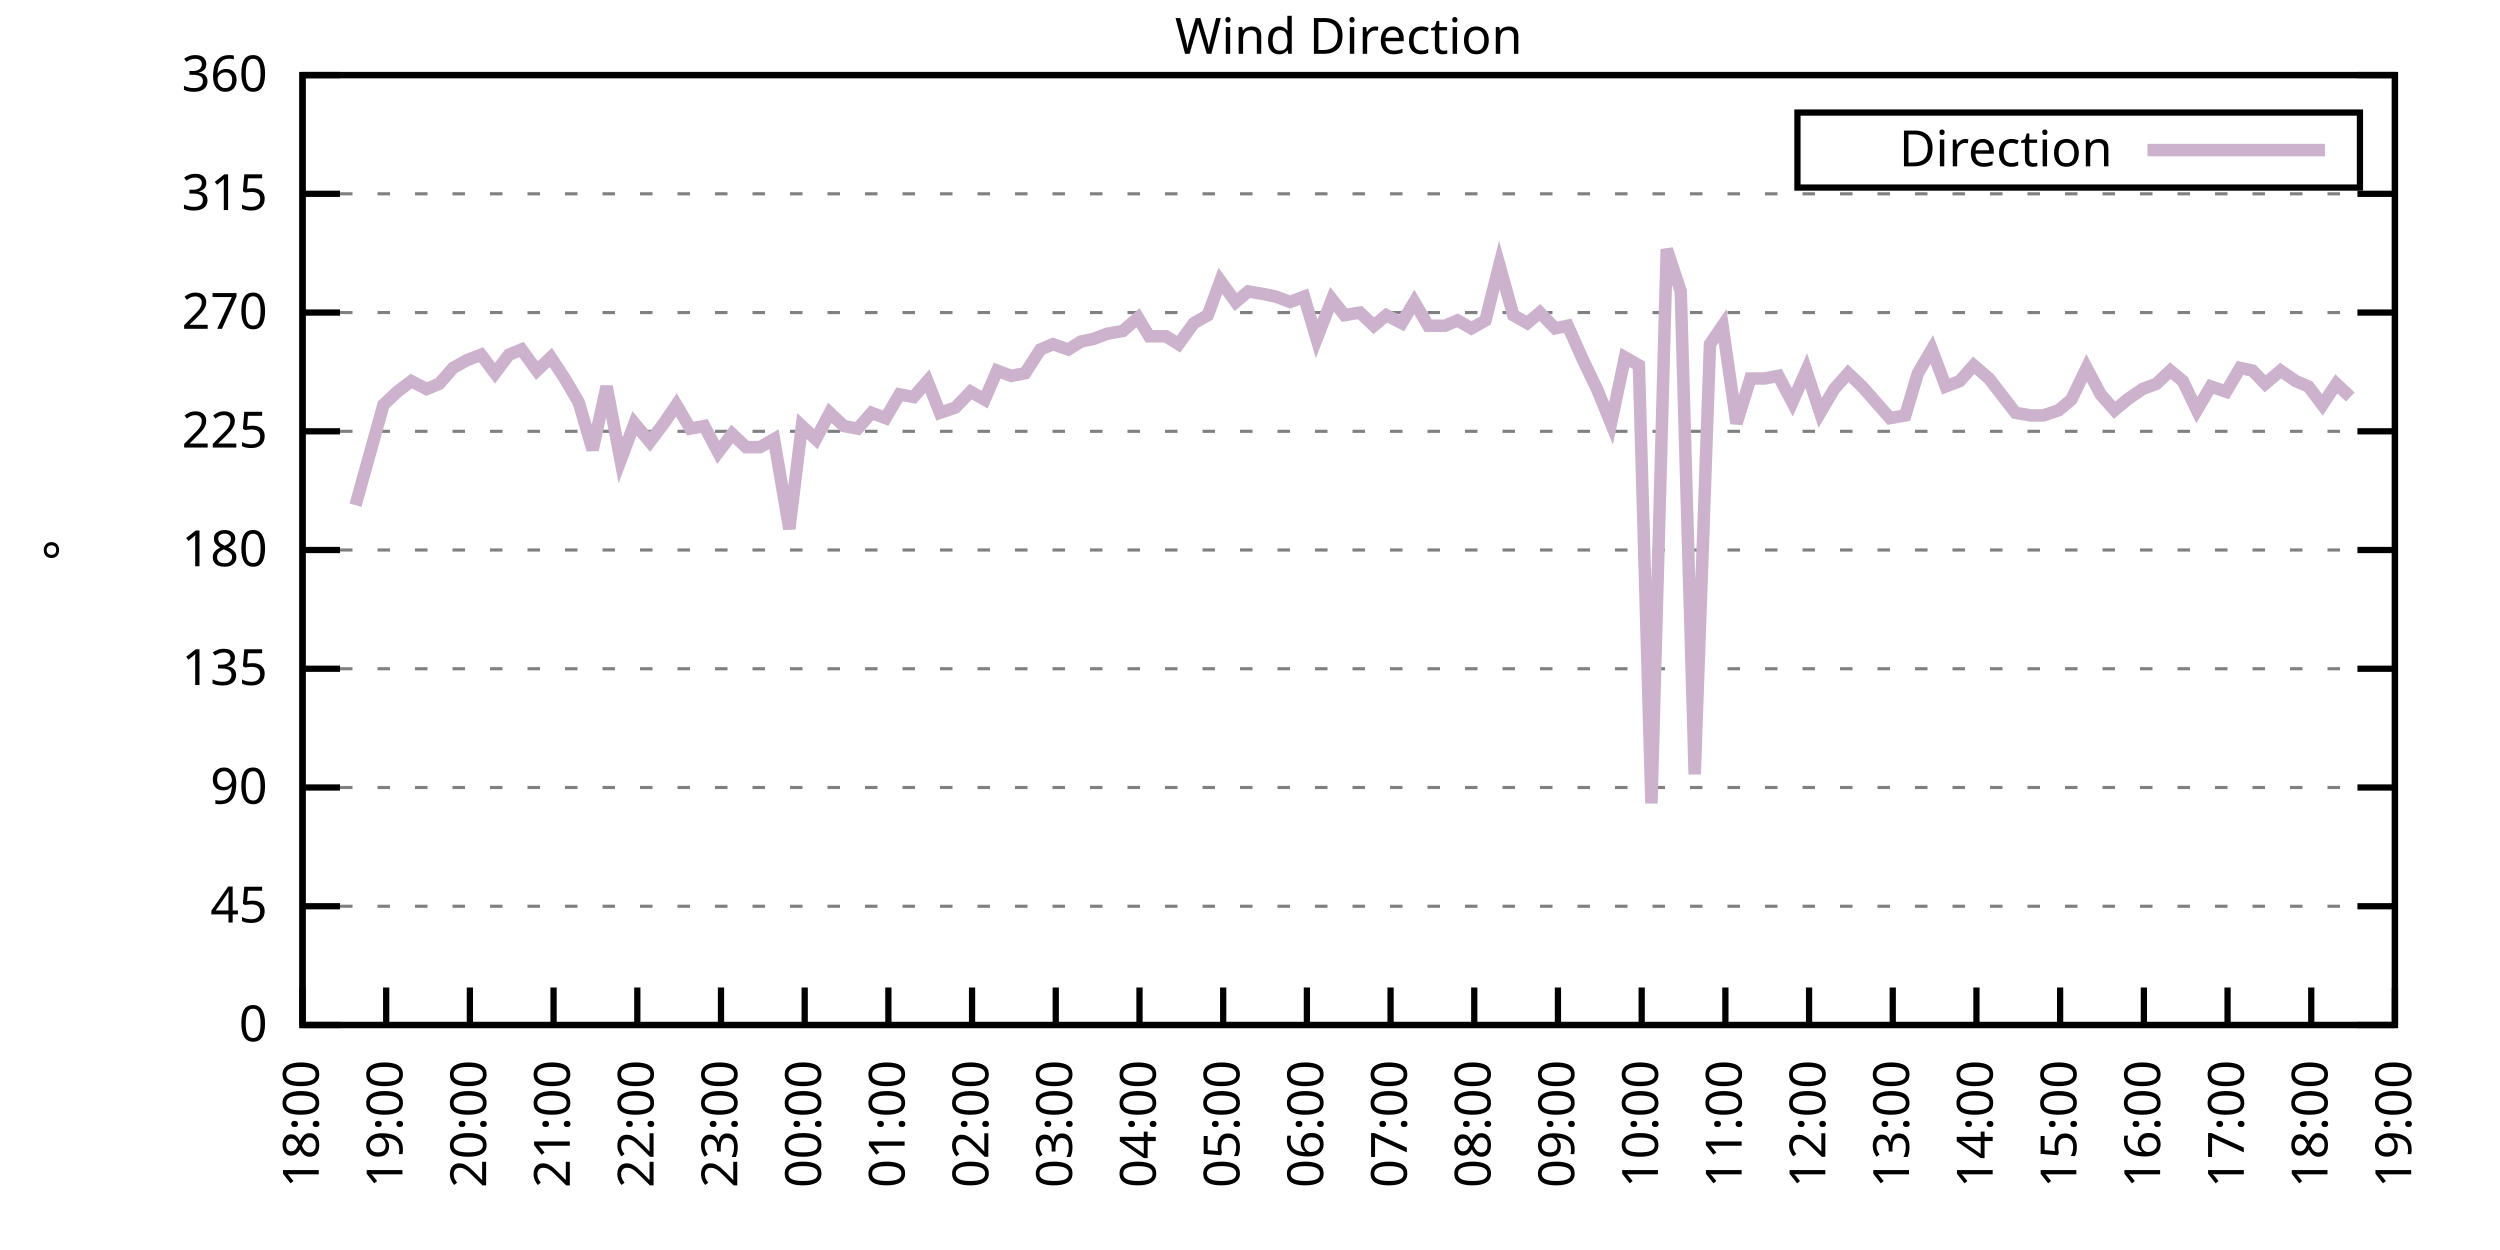
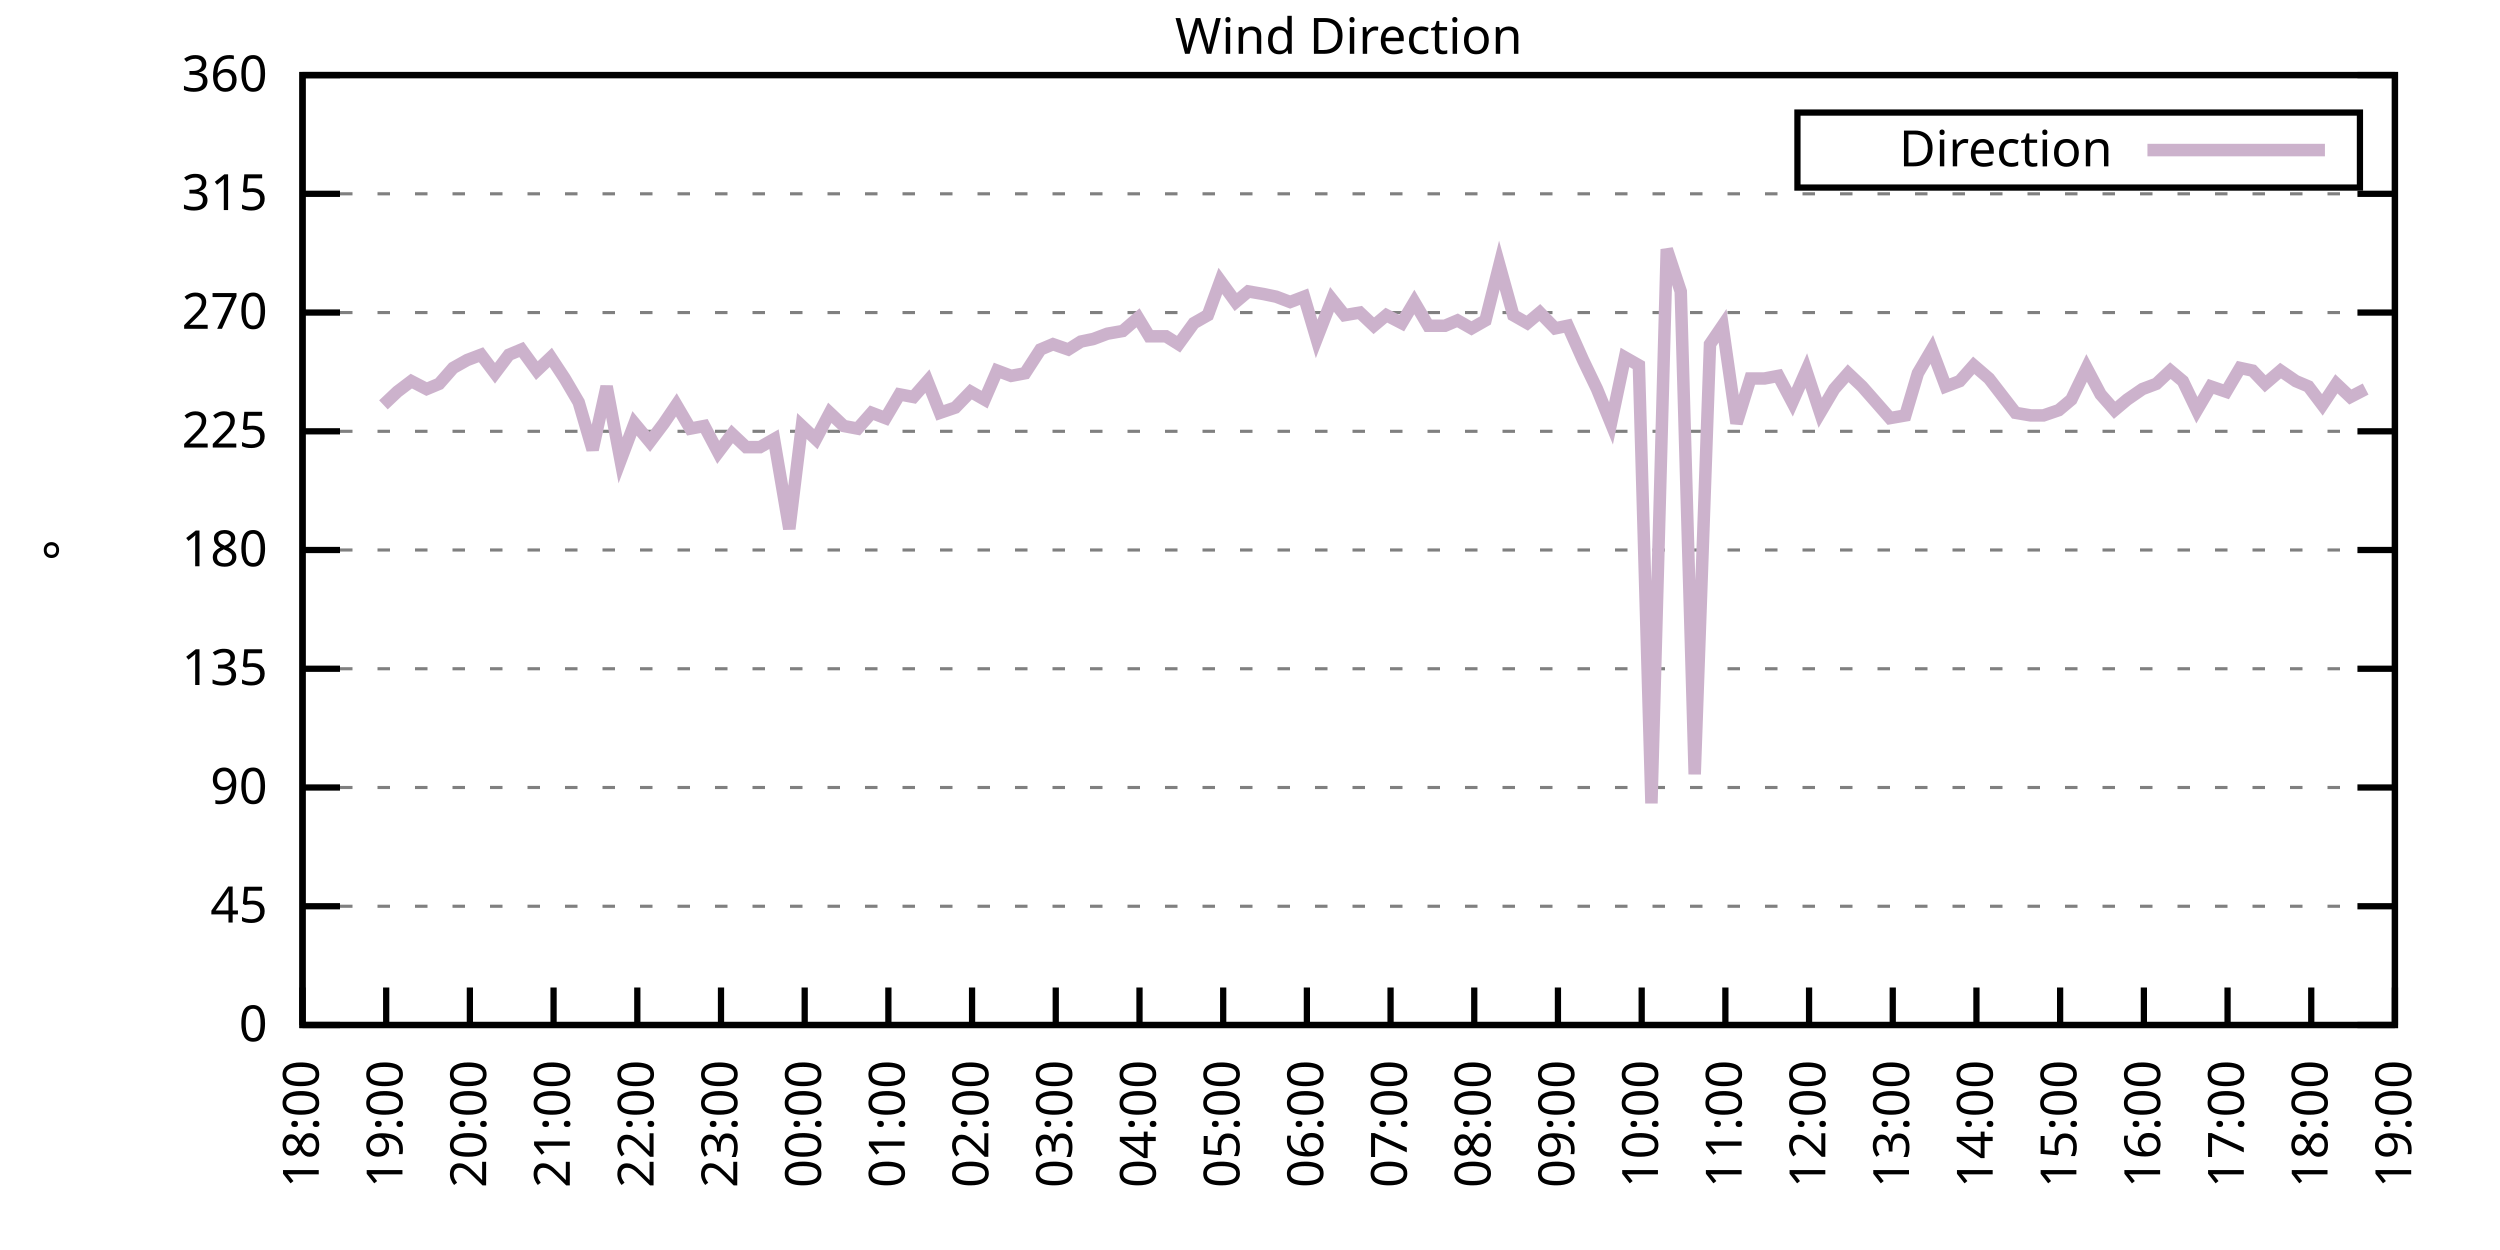
<svg xmlns="http://www.w3.org/2000/svg" xmlns:xlink="http://www.w3.org/1999/xlink" width="400" height="200" viewBox="0 0 400 200">
  <g id="gnuplot_canvas">
    <rect x="0" y="0" width="400" height="200" fill="none" />
    <defs>
      <circle id="gpDot" r="0.5" stroke-width="0.5" stroke="currentColor" />
      <path id="gpPt0" stroke-width="0.333" stroke="currentColor" d="M-1,0 h2 M0,-1 v2" />
      <path id="gpPt1" stroke-width="0.333" stroke="currentColor" d="M-1,-1 L1,1 M1,-1 L-1,1" />
      <path id="gpPt2" stroke-width="0.333" stroke="currentColor" d="M-1,0 L1,0 M0,-1 L0,1 M-1,-1 L1,1 M-1,1 L1,-1" />
      <rect id="gpPt3" stroke-width="0.333" stroke="currentColor" x="-1" y="-1" width="2" height="2" />
      <rect id="gpPt4" stroke-width="0.333" stroke="currentColor" fill="currentColor" x="-1" y="-1" width="2" height="2" />
      <circle id="gpPt5" stroke-width="0.333" stroke="currentColor" cx="0" cy="0" r="1" />
      <use xlink:href="#gpPt5" id="gpPt6" fill="currentColor" stroke="none" />
      <path id="gpPt7" stroke-width="0.333" stroke="currentColor" d="M0,-1.33 L-1.33,0.67 L1.33,0.67 z" />
      <use xlink:href="#gpPt7" id="gpPt8" fill="currentColor" stroke="none" />
      <use xlink:href="#gpPt7" id="gpPt9" stroke="currentColor" transform="rotate(180)" />
      <use xlink:href="#gpPt9" id="gpPt10" fill="currentColor" stroke="none" />
      <use xlink:href="#gpPt3" id="gpPt11" stroke="currentColor" transform="rotate(45)" />
      <use xlink:href="#gpPt11" id="gpPt12" fill="currentColor" stroke="none" />
      <path id="gpPt13" stroke-width="0.333" stroke="currentColor" d="M0,1.330 L1.265,0.411 L0.782,-1.067 L-0.782,-1.076 L-1.265,0.411 z" />
      <use xlink:href="#gpPt13" id="gpPt14" fill="currentColor" stroke="none" />
      <filter id="textbox" filterUnits="objectBoundingBox" x="0" y="0" height="1" width="1">
        <feFlood flood-color="white" flood-opacity="1" result="bgnd" />
        <feComposite in="SourceGraphic" in2="bgnd" operator="atop" />
      </filter>
      <filter id="greybox" filterUnits="objectBoundingBox" x="0" y="0" height="1" width="1">
        <feFlood flood-color="lightgrey" flood-opacity="1" result="grey" />
        <feComposite in="SourceGraphic" in2="grey" operator="atop" />
      </filter>
    </defs>
    <g fill="none" color="white" stroke="currentColor" stroke-width="1.00" stroke-linecap="butt" stroke-linejoin="miter">
</g>
    <g fill="none" color="black" stroke="currentColor" stroke-width="1.00" stroke-linecap="butt" stroke-linejoin="miter">
      <g stroke="none" shape-rendering="crispEdges">
        <polygon fill="rgb(255, 255, 255)" points="48.40,164.00 383.18,164.00 383.18,12.02 48.40,12.02 " />
      </g>
    </g>
    <g fill="none" color="black" stroke="currentColor" stroke-width="1.00" stroke-linecap="butt" stroke-linejoin="miter">
</g>
    <g fill="none" color="black" stroke="black" stroke-width="0.50" stroke-linecap="butt" stroke-linejoin="miter">
</g>
    <g fill="none" color="gray" stroke="currentColor" stroke-width="0.50" stroke-linecap="butt" stroke-linejoin="miter">
      <path stroke="gray" stroke-dasharray="2,4" class="gridline" d="M48.40,164.00 L383.19,164.00  " />
    </g>
    <g fill="none" color="gray" stroke="gray" stroke-width="1.00" stroke-linecap="butt" stroke-linejoin="miter">
</g>
    <g fill="none" color="black" stroke="currentColor" stroke-width="1.00" stroke-linecap="butt" stroke-linejoin="miter">
      <path stroke="black" d="M48.40,164.00 L54.40,164.00 M383.19,164.00 L377.19,164.00  " />
      <g transform="translate(42.80,166.60)" stroke="none" fill="black" font-family="Sans" font-size="8.00" text-anchor="end">
        <text>
          <tspan font-family="Sans"> 0</tspan>
        </text>
      </g>
    </g>
    <g fill="none" color="black" stroke="currentColor" stroke-width="1.00" stroke-linecap="butt" stroke-linejoin="miter">
</g>
    <g fill="none" color="black" stroke="black" stroke-width="0.50" stroke-linecap="butt" stroke-linejoin="miter">
</g>
    <g fill="none" color="gray" stroke="currentColor" stroke-width="0.50" stroke-linecap="butt" stroke-linejoin="miter">
      <path stroke="gray" stroke-dasharray="2,4" class="gridline" d="M48.40,145.00 L383.19,145.00  " />
    </g>
    <g fill="none" color="gray" stroke="gray" stroke-width="1.00" stroke-linecap="butt" stroke-linejoin="miter">
</g>
    <g fill="none" color="black" stroke="currentColor" stroke-width="1.00" stroke-linecap="butt" stroke-linejoin="miter">
      <path stroke="black" d="M48.40,145.00 L54.40,145.00 M383.19,145.00 L377.19,145.00  " />
      <g transform="translate(42.80,147.60)" stroke="none" fill="black" font-family="Sans" font-size="8.00" text-anchor="end">
        <text>
          <tspan font-family="Sans"> 45</tspan>
        </text>
      </g>
    </g>
    <g fill="none" color="black" stroke="currentColor" stroke-width="1.00" stroke-linecap="butt" stroke-linejoin="miter">
</g>
    <g fill="none" color="black" stroke="black" stroke-width="0.50" stroke-linecap="butt" stroke-linejoin="miter">
</g>
    <g fill="none" color="gray" stroke="currentColor" stroke-width="0.50" stroke-linecap="butt" stroke-linejoin="miter">
      <path stroke="gray" stroke-dasharray="2,4" class="gridline" d="M48.40,126.00 L383.19,126.00  " />
    </g>
    <g fill="none" color="gray" stroke="gray" stroke-width="1.00" stroke-linecap="butt" stroke-linejoin="miter">
</g>
    <g fill="none" color="black" stroke="currentColor" stroke-width="1.00" stroke-linecap="butt" stroke-linejoin="miter">
      <path stroke="black" d="M48.40,126.00 L54.40,126.00 M383.19,126.00 L377.19,126.00  " />
      <g transform="translate(42.80,128.60)" stroke="none" fill="black" font-family="Sans" font-size="8.00" text-anchor="end">
        <text>
          <tspan font-family="Sans"> 90</tspan>
        </text>
      </g>
    </g>
    <g fill="none" color="black" stroke="currentColor" stroke-width="1.00" stroke-linecap="butt" stroke-linejoin="miter">
</g>
    <g fill="none" color="black" stroke="black" stroke-width="0.50" stroke-linecap="butt" stroke-linejoin="miter">
</g>
    <g fill="none" color="gray" stroke="currentColor" stroke-width="0.50" stroke-linecap="butt" stroke-linejoin="miter">
      <path stroke="gray" stroke-dasharray="2,4" class="gridline" d="M48.40,107.00 L383.19,107.00  " />
    </g>
    <g fill="none" color="gray" stroke="gray" stroke-width="1.00" stroke-linecap="butt" stroke-linejoin="miter">
</g>
    <g fill="none" color="black" stroke="currentColor" stroke-width="1.00" stroke-linecap="butt" stroke-linejoin="miter">
      <path stroke="black" d="M48.40,107.00 L54.40,107.00 M383.19,107.00 L377.19,107.00  " />
      <g transform="translate(42.80,109.60)" stroke="none" fill="black" font-family="Sans" font-size="8.00" text-anchor="end">
        <text>
          <tspan font-family="Sans"> 135</tspan>
        </text>
      </g>
    </g>
    <g fill="none" color="black" stroke="currentColor" stroke-width="1.00" stroke-linecap="butt" stroke-linejoin="miter">
</g>
    <g fill="none" color="black" stroke="black" stroke-width="0.50" stroke-linecap="butt" stroke-linejoin="miter">
</g>
    <g fill="none" color="gray" stroke="currentColor" stroke-width="0.50" stroke-linecap="butt" stroke-linejoin="miter">
      <path stroke="gray" stroke-dasharray="2,4" class="gridline" d="M48.40,88.00 L383.19,88.00  " />
    </g>
    <g fill="none" color="gray" stroke="gray" stroke-width="1.00" stroke-linecap="butt" stroke-linejoin="miter">
</g>
    <g fill="none" color="black" stroke="currentColor" stroke-width="1.00" stroke-linecap="butt" stroke-linejoin="miter">
      <path stroke="black" d="M48.40,88.00 L54.40,88.00 M383.19,88.00 L377.19,88.00  " />
      <g transform="translate(42.80,90.60)" stroke="none" fill="black" font-family="Sans" font-size="8.00" text-anchor="end">
        <text>
          <tspan font-family="Sans"> 180</tspan>
        </text>
      </g>
    </g>
    <g fill="none" color="black" stroke="currentColor" stroke-width="1.00" stroke-linecap="butt" stroke-linejoin="miter">
</g>
    <g fill="none" color="black" stroke="black" stroke-width="0.50" stroke-linecap="butt" stroke-linejoin="miter">
</g>
    <g fill="none" color="gray" stroke="currentColor" stroke-width="0.50" stroke-linecap="butt" stroke-linejoin="miter">
      <path stroke="gray" stroke-dasharray="2,4" class="gridline" d="M48.40,69.01 L383.19,69.01  " />
    </g>
    <g fill="none" color="gray" stroke="gray" stroke-width="1.00" stroke-linecap="butt" stroke-linejoin="miter">
</g>
    <g fill="none" color="black" stroke="currentColor" stroke-width="1.00" stroke-linecap="butt" stroke-linejoin="miter">
      <path stroke="black" d="M48.40,69.01 L54.40,69.01 M383.19,69.01 L377.19,69.01  " />
      <g transform="translate(42.80,71.61)" stroke="none" fill="black" font-family="Sans" font-size="8.00" text-anchor="end">
        <text>
          <tspan font-family="Sans"> 225</tspan>
        </text>
      </g>
    </g>
    <g fill="none" color="black" stroke="currentColor" stroke-width="1.00" stroke-linecap="butt" stroke-linejoin="miter">
</g>
    <g fill="none" color="black" stroke="black" stroke-width="0.50" stroke-linecap="butt" stroke-linejoin="miter">
</g>
    <g fill="none" color="gray" stroke="currentColor" stroke-width="0.50" stroke-linecap="butt" stroke-linejoin="miter">
      <path stroke="gray" stroke-dasharray="2,4" class="gridline" d="M48.40,50.01 L383.19,50.01  " />
    </g>
    <g fill="none" color="gray" stroke="gray" stroke-width="1.00" stroke-linecap="butt" stroke-linejoin="miter">
</g>
    <g fill="none" color="black" stroke="currentColor" stroke-width="1.00" stroke-linecap="butt" stroke-linejoin="miter">
      <path stroke="black" d="M48.40,50.01 L54.40,50.01 M383.19,50.01 L377.19,50.01  " />
      <g transform="translate(42.80,52.61)" stroke="none" fill="black" font-family="Sans" font-size="8.00" text-anchor="end">
        <text>
          <tspan font-family="Sans"> 270</tspan>
        </text>
      </g>
    </g>
    <g fill="none" color="black" stroke="currentColor" stroke-width="1.00" stroke-linecap="butt" stroke-linejoin="miter">
</g>
    <g fill="none" color="black" stroke="black" stroke-width="0.50" stroke-linecap="butt" stroke-linejoin="miter">
</g>
    <g fill="none" color="gray" stroke="currentColor" stroke-width="0.50" stroke-linecap="butt" stroke-linejoin="miter">
      <path stroke="gray" stroke-dasharray="2,4" class="gridline" d="M48.40,31.01 L383.19,31.01  " />
    </g>
    <g fill="none" color="gray" stroke="gray" stroke-width="1.00" stroke-linecap="butt" stroke-linejoin="miter">
</g>
    <g fill="none" color="black" stroke="currentColor" stroke-width="1.00" stroke-linecap="butt" stroke-linejoin="miter">
      <path stroke="black" d="M48.40,31.01 L54.40,31.01 M383.19,31.01 L377.19,31.01  " />
      <g transform="translate(42.80,33.61)" stroke="none" fill="black" font-family="Sans" font-size="8.00" text-anchor="end">
        <text>
          <tspan font-family="Sans"> 315</tspan>
        </text>
      </g>
    </g>
    <g fill="none" color="black" stroke="currentColor" stroke-width="1.00" stroke-linecap="butt" stroke-linejoin="miter">
</g>
    <g fill="none" color="black" stroke="black" stroke-width="0.50" stroke-linecap="butt" stroke-linejoin="miter">
</g>
    <g fill="none" color="gray" stroke="currentColor" stroke-width="0.50" stroke-linecap="butt" stroke-linejoin="miter">
      <path stroke="gray" stroke-dasharray="2,4" class="gridline" d="M48.40,12.01 L383.19,12.01  " />
    </g>
    <g fill="none" color="gray" stroke="gray" stroke-width="1.00" stroke-linecap="butt" stroke-linejoin="miter">
</g>
    <g fill="none" color="black" stroke="currentColor" stroke-width="1.00" stroke-linecap="butt" stroke-linejoin="miter">
      <path stroke="black" d="M48.40,12.01 L54.40,12.01 M383.19,12.01 L377.19,12.01  " />
      <g transform="translate(42.80,14.61)" stroke="none" fill="black" font-family="Sans" font-size="8.00" text-anchor="end">
        <text>
          <tspan font-family="Sans"> 360</tspan>
        </text>
      </g>
    </g>
    <g fill="none" color="black" stroke="currentColor" stroke-width="1.00" stroke-linecap="butt" stroke-linejoin="miter">
      <path stroke="black" d="M48.40,164.00 L48.40,158.00  " />
      <g transform="translate(51.00,169.60) rotate(270.00)" stroke="none" fill="black" font-family="Sans" font-size="8.00" text-anchor="end">
        <text>
          <tspan font-family="Sans">18:00</tspan>
        </text>
      </g>
    </g>
    <g fill="none" color="black" stroke="currentColor" stroke-width="1.00" stroke-linecap="butt" stroke-linejoin="miter">
      <path stroke="black" d="M61.79,164.00 L61.79,158.00  " />
      <g transform="translate(64.39,169.60) rotate(270.00)" stroke="none" fill="black" font-family="Sans" font-size="8.00" text-anchor="end">
        <text>
          <tspan font-family="Sans">19:00</tspan>
        </text>
      </g>
    </g>
    <g fill="none" color="black" stroke="currentColor" stroke-width="1.00" stroke-linecap="butt" stroke-linejoin="miter">
      <path stroke="black" d="M75.18,164.00 L75.18,158.00  " />
      <g transform="translate(77.78,169.60) rotate(270.00)" stroke="none" fill="black" font-family="Sans" font-size="8.00" text-anchor="end">
        <text>
          <tspan font-family="Sans">20:00</tspan>
        </text>
      </g>
    </g>
    <g fill="none" color="black" stroke="currentColor" stroke-width="1.00" stroke-linecap="butt" stroke-linejoin="miter">
      <path stroke="black" d="M88.57,164.00 L88.57,158.00  " />
      <g transform="translate(91.17,169.60) rotate(270.00)" stroke="none" fill="black" font-family="Sans" font-size="8.00" text-anchor="end">
        <text>
          <tspan font-family="Sans">21:00</tspan>
        </text>
      </g>
    </g>
    <g fill="none" color="black" stroke="currentColor" stroke-width="1.00" stroke-linecap="butt" stroke-linejoin="miter">
      <path stroke="black" d="M101.97,164.00 L101.97,158.00  " />
      <g transform="translate(104.57,169.60) rotate(270.00)" stroke="none" fill="black" font-family="Sans" font-size="8.00" text-anchor="end">
        <text>
          <tspan font-family="Sans">22:00</tspan>
        </text>
      </g>
    </g>
    <g fill="none" color="black" stroke="currentColor" stroke-width="1.00" stroke-linecap="butt" stroke-linejoin="miter">
      <path stroke="black" d="M115.36,164.00 L115.36,158.00  " />
      <g transform="translate(117.96,169.60) rotate(270.00)" stroke="none" fill="black" font-family="Sans" font-size="8.00" text-anchor="end">
        <text>
          <tspan font-family="Sans">23:00</tspan>
        </text>
      </g>
    </g>
    <g fill="none" color="black" stroke="currentColor" stroke-width="1.00" stroke-linecap="butt" stroke-linejoin="miter">
      <path stroke="black" d="M128.75,164.00 L128.75,158.00  " />
      <g transform="translate(131.35,169.60) rotate(270.00)" stroke="none" fill="black" font-family="Sans" font-size="8.00" text-anchor="end">
        <text>
          <tspan font-family="Sans">00:00</tspan>
        </text>
      </g>
    </g>
    <g fill="none" color="black" stroke="currentColor" stroke-width="1.00" stroke-linecap="butt" stroke-linejoin="miter">
      <path stroke="black" d="M142.14,164.00 L142.14,158.00  " />
      <g transform="translate(144.74,169.60) rotate(270.00)" stroke="none" fill="black" font-family="Sans" font-size="8.00" text-anchor="end">
        <text>
          <tspan font-family="Sans">01:00</tspan>
        </text>
      </g>
    </g>
    <g fill="none" color="black" stroke="currentColor" stroke-width="1.00" stroke-linecap="butt" stroke-linejoin="miter">
      <path stroke="black" d="M155.53,164.00 L155.53,158.00  " />
      <g transform="translate(158.13,169.60) rotate(270.00)" stroke="none" fill="black" font-family="Sans" font-size="8.00" text-anchor="end">
        <text>
          <tspan font-family="Sans">02:00</tspan>
        </text>
      </g>
    </g>
    <g fill="none" color="black" stroke="currentColor" stroke-width="1.00" stroke-linecap="butt" stroke-linejoin="miter">
      <path stroke="black" d="M168.92,164.00 L168.92,158.00  " />
      <g transform="translate(171.52,169.60) rotate(270.00)" stroke="none" fill="black" font-family="Sans" font-size="8.00" text-anchor="end">
        <text>
          <tspan font-family="Sans">03:00</tspan>
        </text>
      </g>
    </g>
    <g fill="none" color="black" stroke="currentColor" stroke-width="1.00" stroke-linecap="butt" stroke-linejoin="miter">
      <path stroke="black" d="M182.32,164.00 L182.32,158.00  " />
      <g transform="translate(184.92,169.60) rotate(270.00)" stroke="none" fill="black" font-family="Sans" font-size="8.00" text-anchor="end">
        <text>
          <tspan font-family="Sans">04:00</tspan>
        </text>
      </g>
    </g>
    <g fill="none" color="black" stroke="currentColor" stroke-width="1.00" stroke-linecap="butt" stroke-linejoin="miter">
      <path stroke="black" d="M195.71,164.00 L195.71,158.00  " />
      <g transform="translate(198.31,169.60) rotate(270.00)" stroke="none" fill="black" font-family="Sans" font-size="8.00" text-anchor="end">
        <text>
          <tspan font-family="Sans">05:00</tspan>
        </text>
      </g>
    </g>
    <g fill="none" color="black" stroke="currentColor" stroke-width="1.00" stroke-linecap="butt" stroke-linejoin="miter">
      <path stroke="black" d="M209.10,164.00 L209.10,158.00  " />
      <g transform="translate(211.70,169.60) rotate(270.00)" stroke="none" fill="black" font-family="Sans" font-size="8.00" text-anchor="end">
        <text>
          <tspan font-family="Sans">06:00</tspan>
        </text>
      </g>
    </g>
    <g fill="none" color="black" stroke="currentColor" stroke-width="1.00" stroke-linecap="butt" stroke-linejoin="miter">
      <path stroke="black" d="M222.49,164.00 L222.49,158.00  " />
      <g transform="translate(225.09,169.60) rotate(270.00)" stroke="none" fill="black" font-family="Sans" font-size="8.00" text-anchor="end">
        <text>
          <tspan font-family="Sans">07:00</tspan>
        </text>
      </g>
    </g>
    <g fill="none" color="black" stroke="currentColor" stroke-width="1.00" stroke-linecap="butt" stroke-linejoin="miter">
      <path stroke="black" d="M235.88,164.00 L235.88,158.00  " />
      <g transform="translate(238.48,169.60) rotate(270.00)" stroke="none" fill="black" font-family="Sans" font-size="8.00" text-anchor="end">
        <text>
          <tspan font-family="Sans">08:00</tspan>
        </text>
      </g>
    </g>
    <g fill="none" color="black" stroke="currentColor" stroke-width="1.00" stroke-linecap="butt" stroke-linejoin="miter">
      <path stroke="black" d="M249.27,164.00 L249.27,158.00  " />
      <g transform="translate(251.87,169.60) rotate(270.00)" stroke="none" fill="black" font-family="Sans" font-size="8.00" text-anchor="end">
        <text>
          <tspan font-family="Sans">09:00</tspan>
        </text>
      </g>
    </g>
    <g fill="none" color="black" stroke="currentColor" stroke-width="1.00" stroke-linecap="butt" stroke-linejoin="miter">
      <path stroke="black" d="M262.67,164.00 L262.67,158.00  " />
      <g transform="translate(265.27,169.60) rotate(270.00)" stroke="none" fill="black" font-family="Sans" font-size="8.00" text-anchor="end">
        <text>
          <tspan font-family="Sans">10:00</tspan>
        </text>
      </g>
    </g>
    <g fill="none" color="black" stroke="currentColor" stroke-width="1.00" stroke-linecap="butt" stroke-linejoin="miter">
      <path stroke="black" d="M276.06,164.00 L276.06,158.00  " />
      <g transform="translate(278.66,169.60) rotate(270.00)" stroke="none" fill="black" font-family="Sans" font-size="8.00" text-anchor="end">
        <text>
          <tspan font-family="Sans">11:00</tspan>
        </text>
      </g>
    </g>
    <g fill="none" color="black" stroke="currentColor" stroke-width="1.00" stroke-linecap="butt" stroke-linejoin="miter">
      <path stroke="black" d="M289.45,164.00 L289.45,158.00  " />
      <g transform="translate(292.05,169.60) rotate(270.00)" stroke="none" fill="black" font-family="Sans" font-size="8.00" text-anchor="end">
        <text>
          <tspan font-family="Sans">12:00</tspan>
        </text>
      </g>
    </g>
    <g fill="none" color="black" stroke="currentColor" stroke-width="1.00" stroke-linecap="butt" stroke-linejoin="miter">
      <path stroke="black" d="M302.84,164.00 L302.84,158.00  " />
      <g transform="translate(305.44,169.60) rotate(270.00)" stroke="none" fill="black" font-family="Sans" font-size="8.00" text-anchor="end">
        <text>
          <tspan font-family="Sans">13:00</tspan>
        </text>
      </g>
    </g>
    <g fill="none" color="black" stroke="currentColor" stroke-width="1.00" stroke-linecap="butt" stroke-linejoin="miter">
      <path stroke="black" d="M316.23,164.00 L316.23,158.00  " />
      <g transform="translate(318.83,169.60) rotate(270.00)" stroke="none" fill="black" font-family="Sans" font-size="8.00" text-anchor="end">
        <text>
          <tspan font-family="Sans">14:00</tspan>
        </text>
      </g>
    </g>
    <g fill="none" color="black" stroke="currentColor" stroke-width="1.00" stroke-linecap="butt" stroke-linejoin="miter">
      <path stroke="black" d="M329.62,164.00 L329.62,158.00  " />
      <g transform="translate(332.22,169.60) rotate(270.00)" stroke="none" fill="black" font-family="Sans" font-size="8.00" text-anchor="end">
        <text>
          <tspan font-family="Sans">15:00</tspan>
        </text>
      </g>
    </g>
    <g fill="none" color="black" stroke="currentColor" stroke-width="1.00" stroke-linecap="butt" stroke-linejoin="miter">
      <path stroke="black" d="M343.02,164.00 L343.02,158.00  " />
      <g transform="translate(345.62,169.60) rotate(270.00)" stroke="none" fill="black" font-family="Sans" font-size="8.00" text-anchor="end">
        <text>
          <tspan font-family="Sans">16:00</tspan>
        </text>
      </g>
    </g>
    <g fill="none" color="black" stroke="currentColor" stroke-width="1.00" stroke-linecap="butt" stroke-linejoin="miter">
      <path stroke="black" d="M356.41,164.00 L356.41,158.00  " />
      <g transform="translate(359.01,169.60) rotate(270.00)" stroke="none" fill="black" font-family="Sans" font-size="8.00" text-anchor="end">
        <text>
          <tspan font-family="Sans">17:00</tspan>
        </text>
      </g>
    </g>
    <g fill="none" color="black" stroke="currentColor" stroke-width="1.00" stroke-linecap="butt" stroke-linejoin="miter">
      <path stroke="black" d="M369.80,164.00 L369.80,158.00  " />
      <g transform="translate(372.40,169.60) rotate(270.00)" stroke="none" fill="black" font-family="Sans" font-size="8.00" text-anchor="end">
        <text>
          <tspan font-family="Sans">18:00</tspan>
        </text>
      </g>
    </g>
    <g fill="none" color="black" stroke="currentColor" stroke-width="1.00" stroke-linecap="butt" stroke-linejoin="miter">
      <path stroke="black" d="M383.19,164.00 L383.19,158.00  " />
      <g transform="translate(385.79,169.60) rotate(270.00)" stroke="none" fill="black" font-family="Sans" font-size="8.00" text-anchor="end">
        <text>
          <tspan font-family="Sans">19:00</tspan>
        </text>
      </g>
    </g>
    <g fill="none" color="black" stroke="currentColor" stroke-width="1.00" stroke-linecap="butt" stroke-linejoin="miter">
</g>
    <g fill="none" color="black" stroke="currentColor" stroke-width="1.00" stroke-linecap="butt" stroke-linejoin="miter">
      <path stroke="black" d="M48.40,12.01 L48.40,164.00 L383.19,164.00 L383.19,12.01 L48.40,12.01 Z  " />
    </g>
    <g fill="none" color="black" stroke="currentColor" stroke-width="1.00" stroke-linecap="butt" stroke-linejoin="miter">
</g>
    <g fill="none" color="black" stroke="currentColor" stroke-width="1.00" stroke-linecap="butt" stroke-linejoin="miter">
      <path stroke="black" d="M287.59,30.01 L287.59,18.01 L377.59,18.01 L377.59,30.01 L287.59,30.01 Z  " />
    </g>
    <g id="Wind_direction_plot_1">
      <g fill="none" color="white" stroke="black" stroke-width="2.00" stroke-linecap="butt" stroke-linejoin="miter">
</g>
      <g fill="none" color="black" stroke="currentColor" stroke-width="2.00" stroke-linecap="butt" stroke-linejoin="miter">
        <g transform="translate(337.99,26.61)" stroke="none" fill="black" font-family="Sans" font-size="8.00" text-anchor="end">
          <text>
            <tspan font-family="Sans">Direction</tspan>
          </text>
        </g>
      </g>
      <g fill="none" color="black" stroke="currentColor" stroke-width="2.00" stroke-linecap="butt" stroke-linejoin="miter">
-         <path stroke="rgb(204, 178, 204)" d="M343.59,24.01 L371.99,24.01 M56.88,80.83 L61.35,64.78 L63.58,62.67 L65.81,60.98 L68.26,62.25 L70.27,61.41   L72.50,58.87 L74.74,57.61 L76.97,56.76 L79.20,59.72 L81.43,56.76 L83.44,55.92 L85.90,59.30 L88.13,57.18   L90.36,60.56 L92.59,64.36 L94.82,71.96 L97.06,61.83 L99.29,73.65 L101.52,67.74 L103.98,70.70 L106.21,67.74   L108.22,64.78 L110.45,68.58 L112.68,68.16 L114.91,72.38 L117.14,69.43 L119.38,71.54 L121.61,71.54 L123.84,70.27   L126.29,84.63 L128.30,68.16 L130.54,70.27 L132.77,66.05 L135.00,68.16 L137.23,68.58 L139.46,66.05 L141.69,66.90   L143.93,63.10 L146.16,63.52 L148.39,60.98 L150.40,66.05 L152.85,65.21 L155.31,62.67 L157.54,63.94 L159.55,59.30   L161.78,60.14 L164.01,59.72 L166.47,55.92 L168.48,55.07 L170.93,55.92 L172.94,54.65 L174.95,54.23 L177.18,53.39   L179.64,52.96 L182.09,50.85 L183.88,53.81 L186.56,53.81 L188.57,55.07 L191.02,51.70 L193.25,50.43 L195.26,44.94   L197.72,48.32 L199.73,46.63 L202.18,47.05 L204.19,47.47 L206.42,48.32 L208.65,47.47 L210.66,54.23 L213.12,47.90   L215.13,50.43 L217.58,50.01 L219.81,52.12 L221.82,50.43 L224.28,51.70 L226.29,48.32 L228.52,52.12 L231.20,52.12   L233.20,51.27 L235.44,52.54 L237.67,51.27 L239.90,42.41 L242.13,50.43 L244.36,51.70 L246.37,50.01 L248.83,52.54   L250.84,52.12 L253.29,57.61 L255.52,62.25 L257.76,67.74 L259.99,57.18 L262.22,58.45 L264.23,128.54 L266.68,39.87   L268.92,46.63 L271.15,123.89 L273.60,55.07 L275.61,52.12 L277.84,67.74 L280.07,60.56 L282.31,60.56 L284.54,60.14   L286.77,64.36 L289.00,59.30 L291.23,66.05 L293.47,62.25 L295.70,59.72 L297.93,61.83 L300.16,64.36 L302.39,66.90   L304.85,66.47 L306.86,59.72 L309.09,55.92 L311.32,61.83 L313.55,60.98 L315.79,58.45 L318.24,60.56 L322.48,66.05   L324.94,66.47 L326.95,66.47 L329.40,65.63 L331.41,63.94 L333.86,58.87 L336.10,63.10 L338.33,65.63 L340.34,63.94   L342.79,62.25 L345.02,61.41 L347.26,59.30 L349.26,60.98 L351.50,65.63 L353.73,61.83 L356.18,62.67 L358.42,58.87   L360.42,59.30 L362.43,61.41 L364.89,59.30 L367.34,60.98 L369.35,61.83 L371.58,64.78 L373.82,61.41 L376.05,63.52    " />
+         <path stroke="rgb(204, 178, 204)" d="M343.59,24.01 L371.99,24.01 M61.35,64.78 L63.58,62.67 L65.81,60.98 L68.26,62.25 L70.27,61.41 L72.50,58.87   L74.74,57.61 L76.97,56.76 L79.20,59.72 L81.43,56.76 L83.44,55.92 L85.90,59.30 L88.13,57.18 L90.36,60.56   L92.59,64.36 L94.82,71.96 L97.06,61.83 L99.29,73.65 L101.52,67.74 L103.98,70.70 L106.21,67.74 L108.22,64.78   L110.45,68.58 L112.68,68.16 L114.91,72.38 L117.14,69.43 L119.38,71.54 L121.61,71.54 L123.84,70.27 L126.29,84.63   L128.30,68.16 L130.54,70.27 L132.77,66.05 L135.00,68.16 L137.23,68.58 L139.46,66.05 L141.69,66.90 L143.93,63.10   L146.16,63.52 L148.39,60.98 L150.40,66.05 L152.85,65.21 L155.31,62.67 L157.54,63.94 L159.55,59.30 L161.78,60.14   L164.01,59.72 L166.47,55.92 L168.48,55.07 L170.93,55.92 L172.94,54.65 L174.95,54.23 L177.18,53.39 L179.64,52.96   L182.09,50.85 L183.88,53.81 L186.56,53.81 L188.57,55.07 L191.02,51.70 L193.25,50.43 L195.26,44.94 L197.72,48.32   L199.73,46.63 L202.18,47.05 L204.19,47.47 L206.42,48.32 L208.65,47.47 L210.66,54.23 L213.12,47.90 L215.13,50.43   L217.58,50.01 L219.81,52.12 L221.82,50.43 L224.28,51.70 L226.29,48.32 L228.52,52.12 L231.20,52.12 L233.20,51.27   L235.44,52.54 L237.67,51.27 L239.90,42.41 L242.13,50.43 L244.36,51.70 L246.37,50.01 L248.83,52.54 L250.84,52.12   L253.29,57.61 L255.52,62.25 L257.76,67.74 L259.99,57.18 L262.22,58.45 L264.23,128.54 L266.68,39.87 L268.92,46.63   L271.15,123.89 L273.60,55.07 L275.61,52.12 L277.84,67.74 L280.07,60.56 L282.31,60.56 L284.54,60.14 L286.77,64.36   L289.00,59.30 L291.23,66.05 L293.47,62.25 L295.70,59.72 L297.93,61.83 L300.16,64.36 L302.39,66.90 L304.85,66.47   L306.86,59.72 L309.09,55.92 L311.32,61.83 L313.55,60.98 L315.79,58.45 L318.24,60.56 L322.48,66.05 L324.94,66.47   L326.95,66.47 L329.40,65.63 L331.41,63.94 L333.86,58.87 L336.10,63.10 L338.33,65.63 L340.34,63.94 L342.79,62.25   L345.02,61.41 L347.26,59.30 L349.26,60.98 L351.50,65.63 L353.73,61.83 L356.18,62.67 L358.42,58.87 L360.42,59.30   L362.43,61.41 L364.89,59.30 L367.34,60.98 L369.35,61.83 L371.58,64.78 L373.82,61.41 L376.05,63.52 L378.50,62.25    " />
      </g>
    </g>
    <g fill="none" color="black" stroke="currentColor" stroke-width="2.00" stroke-linecap="butt" stroke-linejoin="miter">
</g>
    <g fill="none" color="black" stroke="black" stroke-width="1.00" stroke-linecap="butt" stroke-linejoin="miter">
</g>
    <g fill="none" color="black" stroke="currentColor" stroke-width="1.00" stroke-linecap="butt" stroke-linejoin="miter">
      <path stroke="black" d="M48.40,12.01 L48.40,164.00 L383.19,164.00 L383.19,12.01 L48.40,12.01 Z  " />
      <g transform="translate(12.80,88.01) rotate(270.00)" stroke="none" fill="black" font-family="Sans" font-size="8.00" text-anchor="middle">
        <text>
          <tspan font-family="Sans">°</tspan>
        </text>
      </g>
    </g>
    <g fill="none" color="black" stroke="currentColor" stroke-width="1.00" stroke-linecap="butt" stroke-linejoin="miter">
</g>
    <g fill="none" color="black" stroke="currentColor" stroke-width="1.00" stroke-linecap="butt" stroke-linejoin="miter">
      <g transform="translate(215.79,8.61)" stroke="none" fill="black" font-family="Sans" font-size="8.00" text-anchor="middle">
        <text>
          <tspan font-family="Sans">Wind Direction</tspan>
        </text>
      </g>
    </g>
    <g fill="none" color="black" stroke="currentColor" stroke-width="1.00" stroke-linecap="butt" stroke-linejoin="miter">
</g>
  </g>
</svg>
